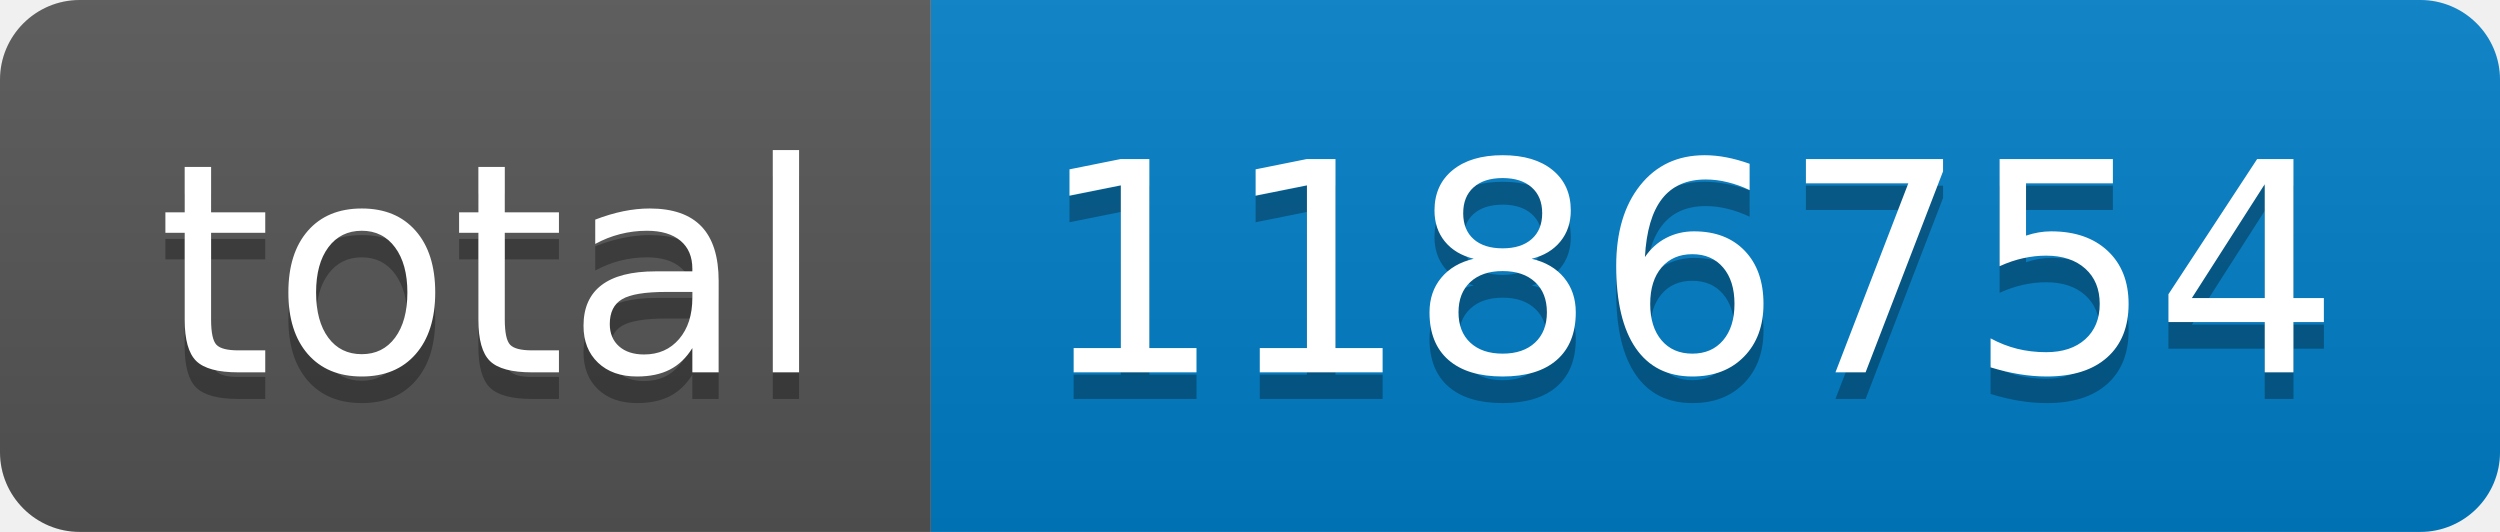
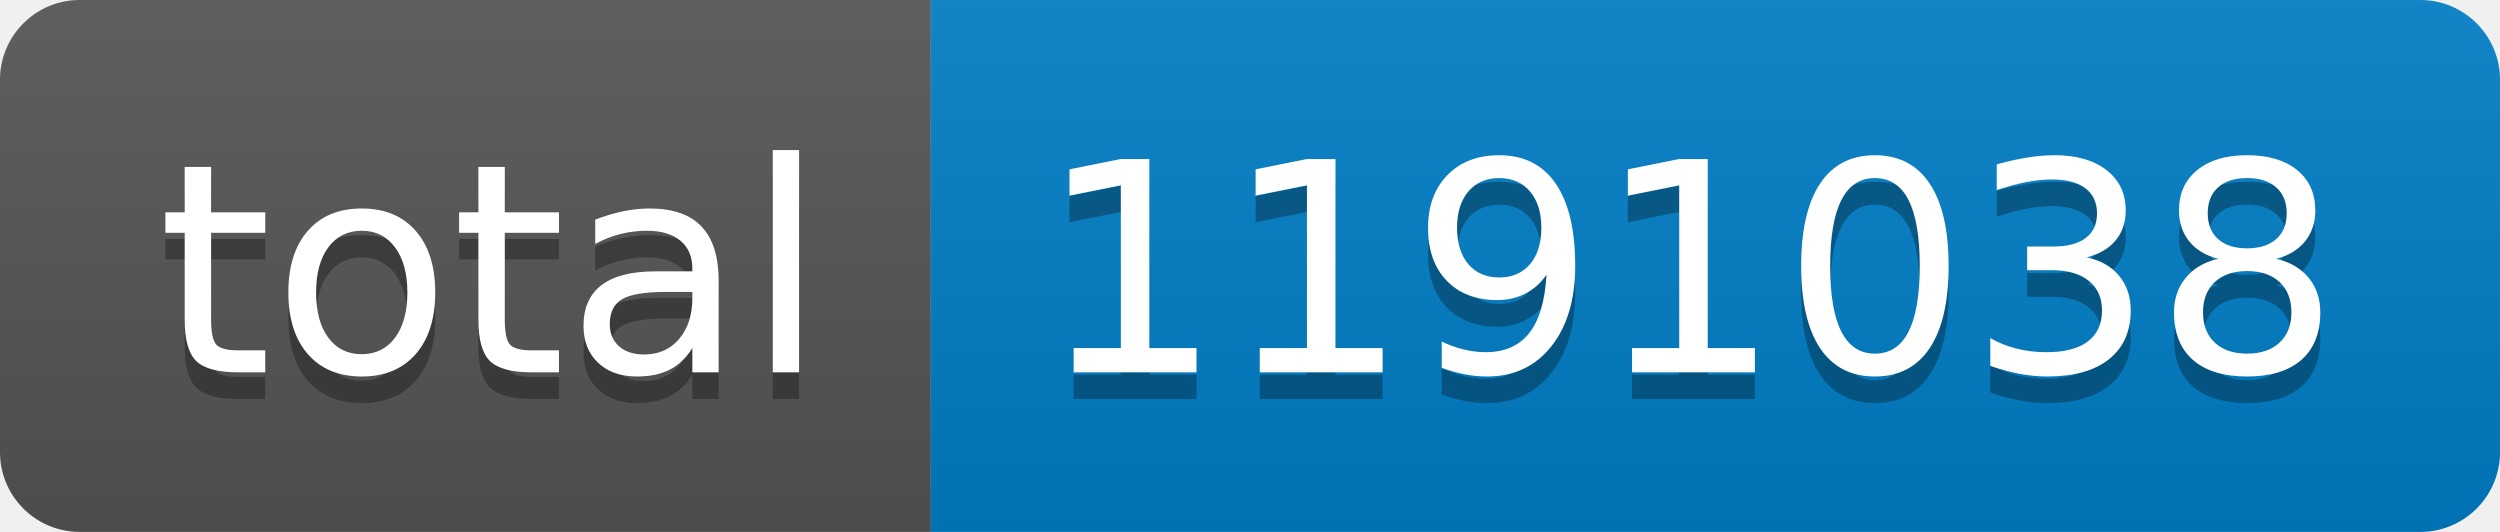
- <svg xmlns="http://www.w3.org/2000/svg" width="94" height="20" role="img" aria-label="total: 1186754">
+ <svg xmlns="http://www.w3.org/2000/svg" width="94" height="20" role="img" aria-label="total: 1191038">
  <linearGradient id="s" x2="0" y2="100%">
    <stop offset="0" stop-color="#bbb" stop-opacity=".1" />
    <stop offset="1" stop-opacity=".1" />
  </linearGradient>
  <clipPath id="r">
    <rect width="94" height="20" rx="3" fill="#fff" />
  </clipPath>
  <g clip-path="url(#r)">
    <rect width="35" height="20" fill="#555" />
    <rect x="35" width="59" height="20" fill="#007ec6" />
    <rect width="94" height="20" fill="url(#s)" />
  </g>
  <g fill="#fff" text-anchor="middle" font-family="Verdana,Geneva,DejaVu Sans,sans-serif" text-rendering="geometricPrecision" font-size="110">
    <text aria-hidden="true" x="185" y="150" fill="#010101" fill-opacity=".3" transform="scale(.1)" textLength="250">total</text>
    <text x="185" y="140" transform="scale(.1)" fill="#fff" textLength="250">total</text>
-     <text aria-hidden="true" x="635" y="150" fill="#010101" fill-opacity=".3" transform="scale(.1)" textLength="490">1186754</text>
-     <text x="635" y="140" transform="scale(.1)" fill="#fff" textLength="490">1186754</text>
+     <text aria-hidden="true" x="635" y="150" fill="#010101" fill-opacity=".3" transform="scale(.1)" textLength="490">1191038</text>
+     <text x="635" y="140" transform="scale(.1)" fill="#fff" textLength="490">1191038</text>
  </g>
</svg>
